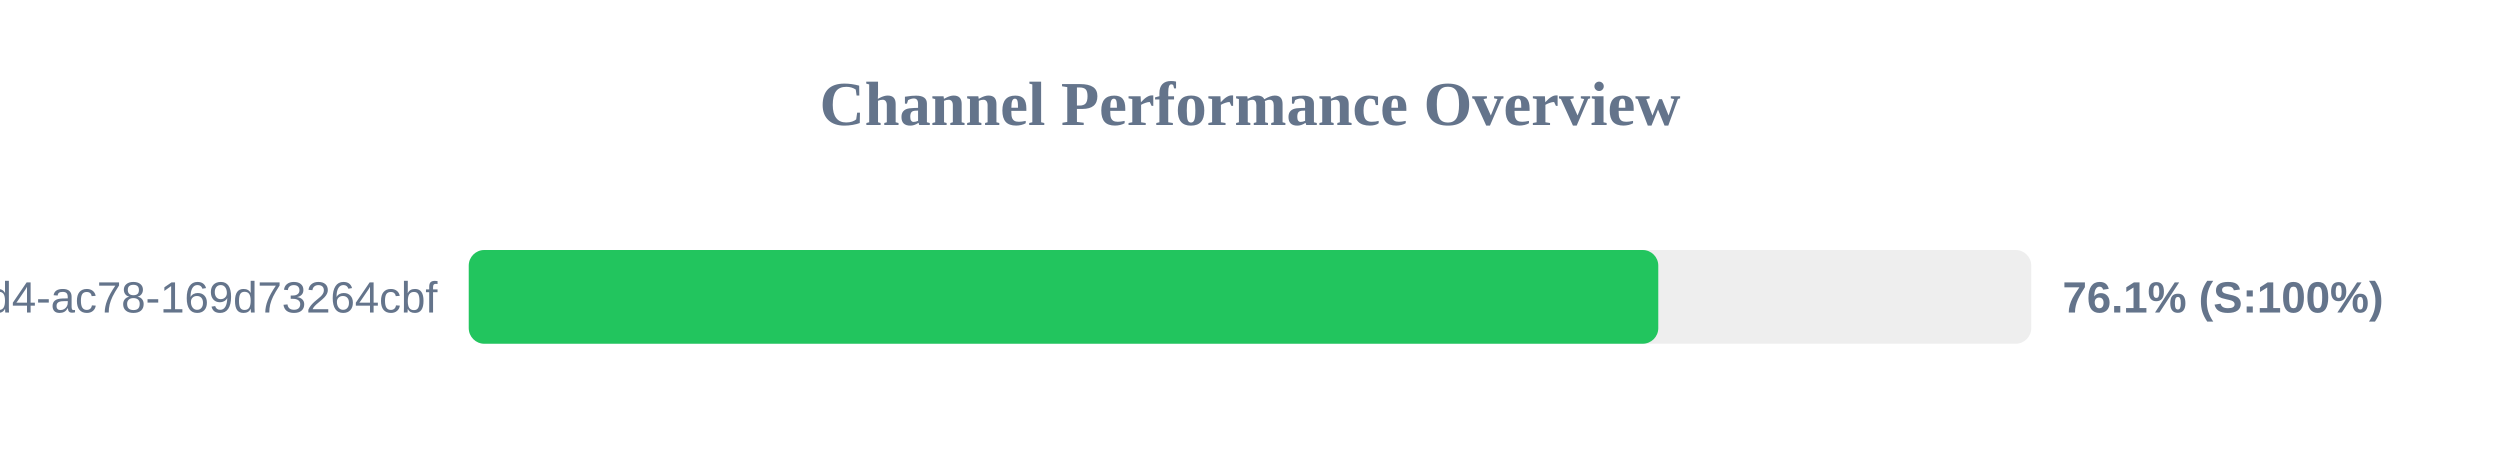
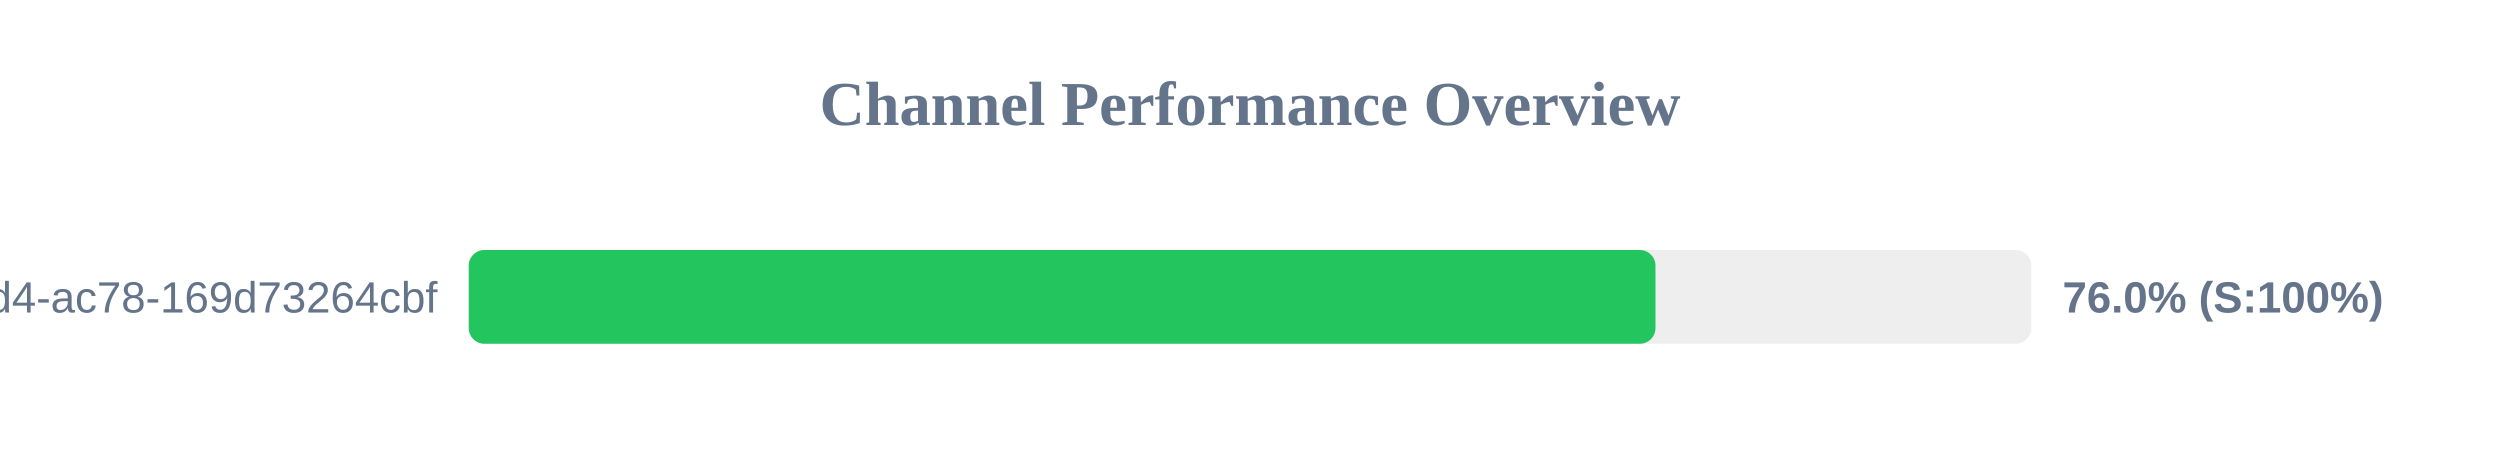
<svg xmlns="http://www.w3.org/2000/svg" width="800" height="150" version="1.1">
  <style>
        .row { font: 14px Arial; fill: #64748b; }
        .score { font: bold 14px Arial; fill: #64748b; }
    </style>
  <text x="400" y="40" text-anchor="middle" font-size="20px" font-weight="bold" fill="#64748b">Channel Performance Overview</text>
  <rect x="150" y="80" width="500" height="30" fill="#eee" rx="5" />
-   <rect x="150" y="80" width="380.65" height="30" fill="#22c55e" rx="5" />
+   <rect x="150" y="80" width="379.75" height="30" fill="#22c55e" rx="5" />
  <text x="140" y="100" text-anchor="end" class="row">?uuid=48c2c901-72e6-46d4-ac78-169d73264cbf</text>
-   <text x="660" y="100" text-anchor="start" class="score">76.1% (S:100%)</text>
+   <text x="660" y="100" text-anchor="start" class="score">76.0% (S:100%)</text>
</svg>
